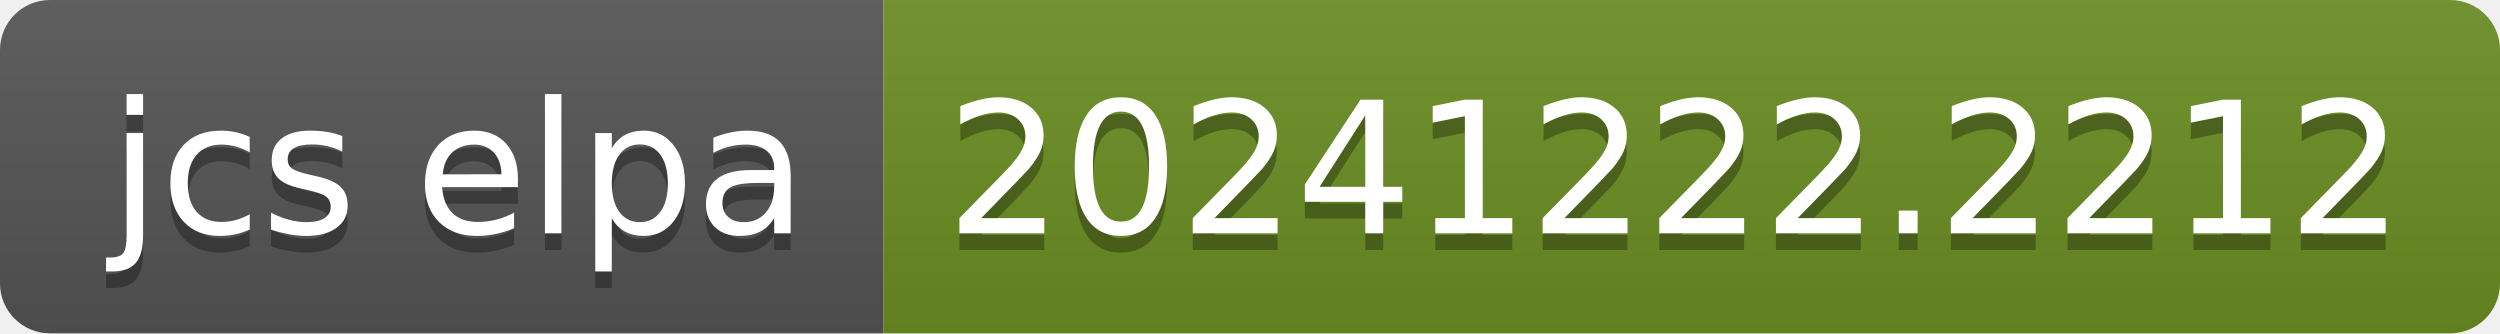
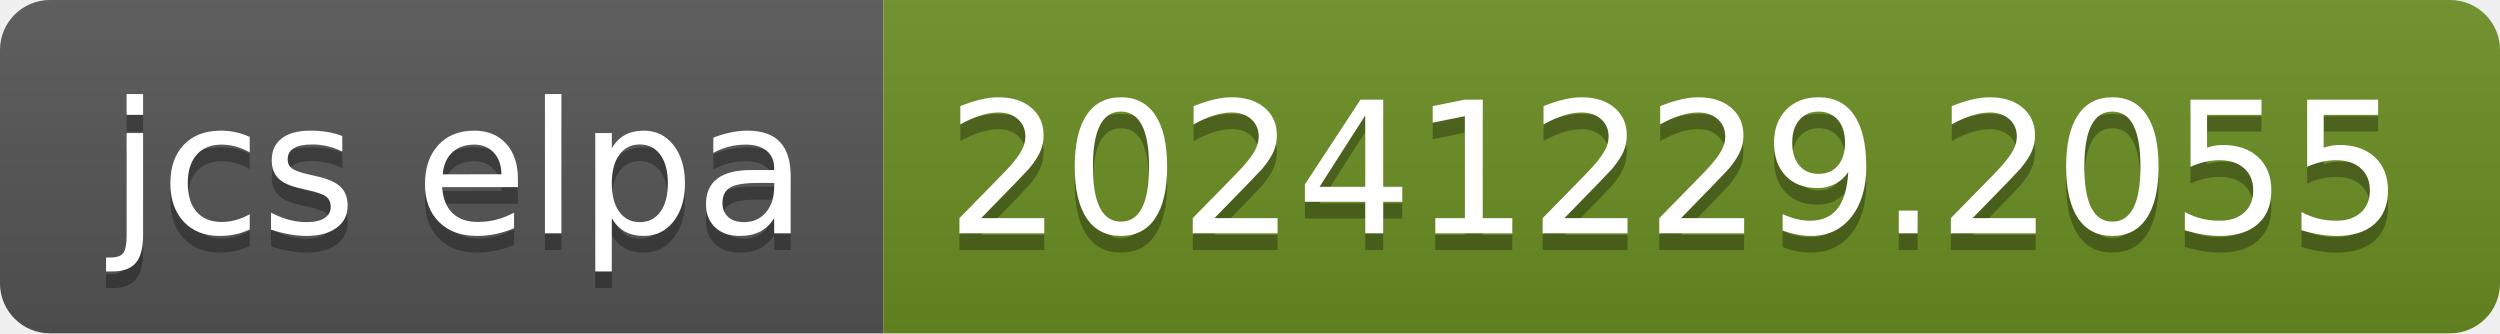
- <svg xmlns="http://www.w3.org/2000/svg" width="150" height="20" role="img" aria-label="jcs elpa: 20241222.2212">
+ <svg xmlns="http://www.w3.org/2000/svg" width="150" height="20" role="img" aria-label="jcs elpa: 20241229.2055">
  <linearGradient id="s" x2="0" y2="100%">
    <stop offset="0" stop-color="#bbb" stop-opacity=".1" />
    <stop offset="1" stop-opacity=".1" />
  </linearGradient>
  <clipPath id="r">
    <rect width="150" height="20" rx="3" fill="#fff" />
  </clipPath>
  <g clip-path="url(#r)">
    <rect width="53" height="20" fill="#555" />
    <rect x="53" width="97" height="20" fill="#6b8e23" />
    <rect width="150" height="20" fill="url(#s)" />
  </g>
  <g fill="#fff" text-anchor="middle" font-family="Verdana,Geneva,DejaVu Sans,sans-serif" text-rendering="geometricPrecision" font-size="110">
    <text aria-hidden="true" x="275" y="150" fill="#010101" fill-opacity=".3" transform="scale(.1)" textLength="430">jcs elpa</text>
    <text x="275" y="140" transform="scale(.1)" fill="#fff" textLength="430">jcs elpa</text>
-     <text aria-hidden="true" x="1005" y="150" fill="#010101" fill-opacity=".3" transform="scale(.1)" textLength="870">20241222.2212</text>
-     <text x="1005" y="140" transform="scale(.1)" fill="#fff" textLength="870">20241222.2212</text>
+     <text aria-hidden="true" x="1005" y="150" fill="#010101" fill-opacity=".3" transform="scale(.1)" textLength="870">20241229.2055</text>
+     <text x="1005" y="140" transform="scale(.1)" fill="#fff" textLength="870">20241229.2055</text>
  </g>
</svg>
